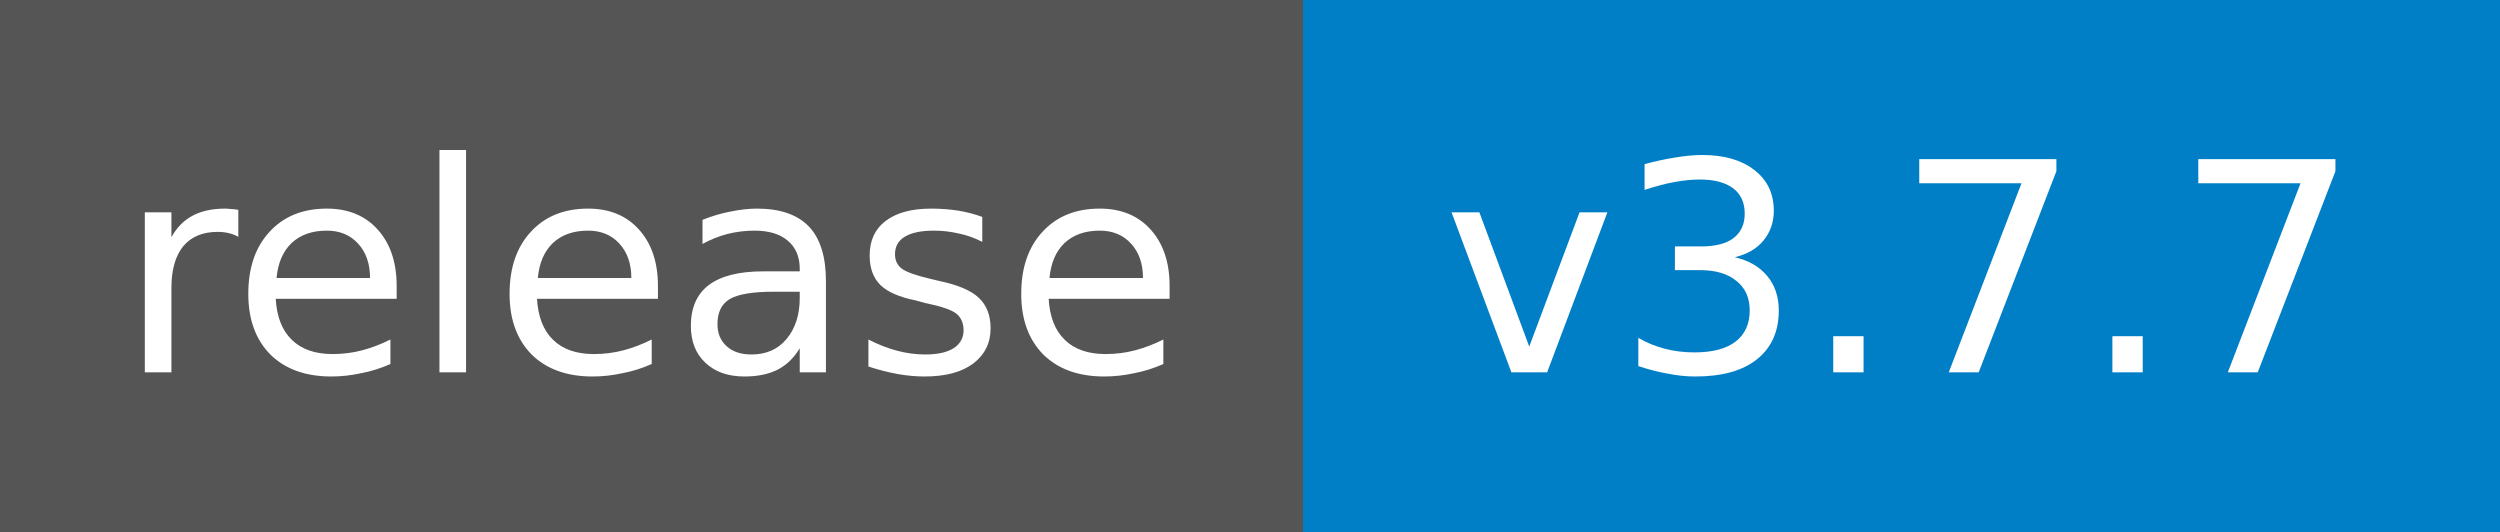
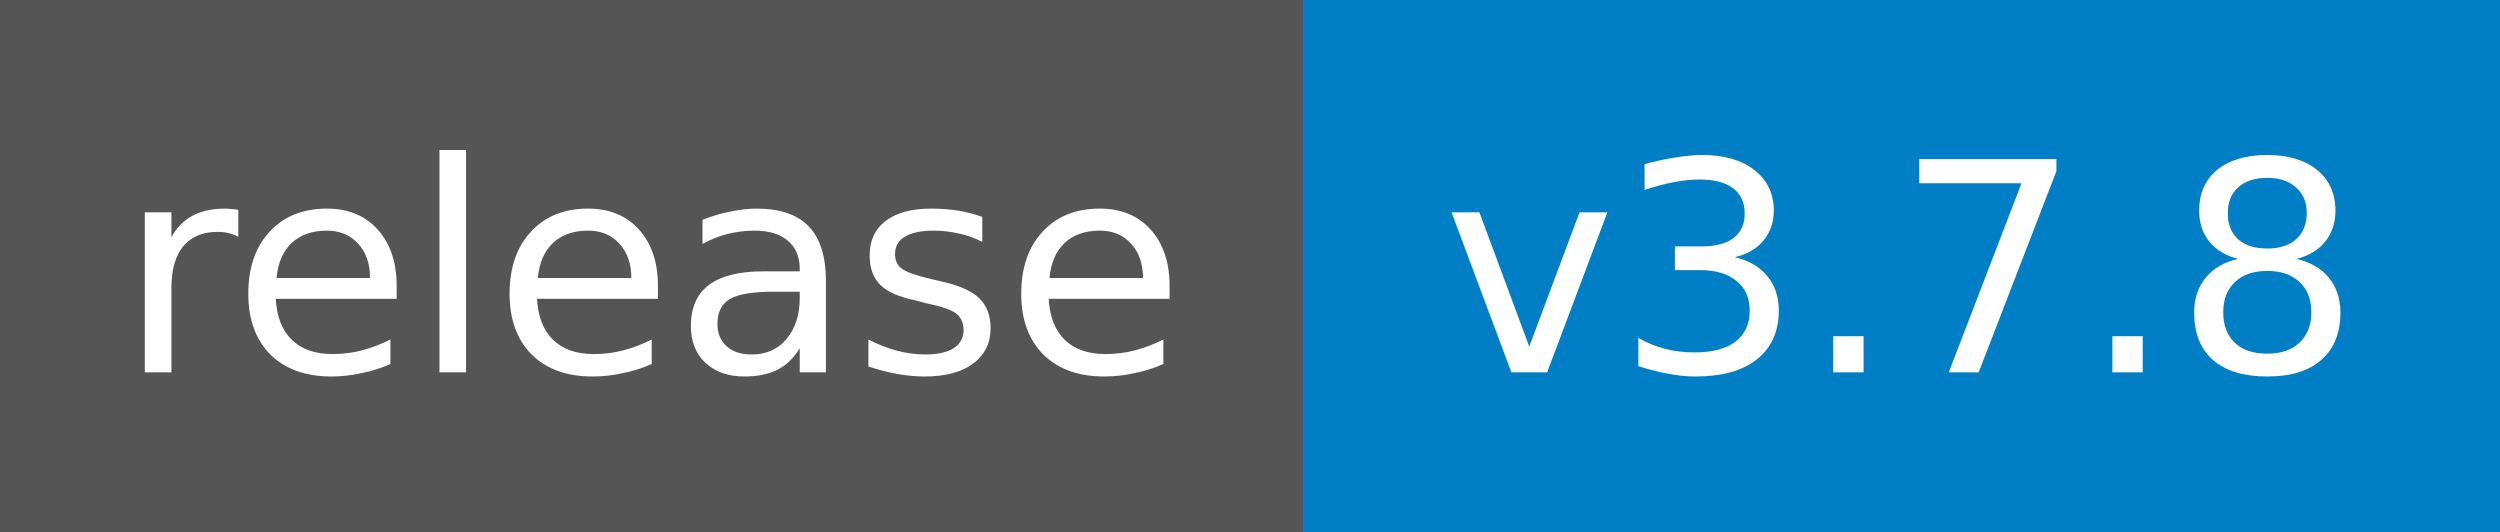
- <svg xmlns="http://www.w3.org/2000/svg" width="94" height="20" role="img" aria-label="release: v3.7.7">
+ <svg xmlns="http://www.w3.org/2000/svg" width="94" height="20" role="img" aria-label="release: v3.7.8">
  <g shape-rendering="crispEdges">
    <rect width="49" height="20" fill="#555555" />
    <rect x="49" width="45" height="20" fill="#007ec6" />
  </g>
  <g fill="#ffffff" text-anchor="middle" font-family="Verdana,Geneva,DejaVu Sans,sans-serif" font-size="11">
    <text x="24.5" y="14">release</text>
-     <text x="71.5" y="14">v3.7.7</text>
+     <text x="71.5" y="14">v3.7.8</text>
  </g>
</svg>
